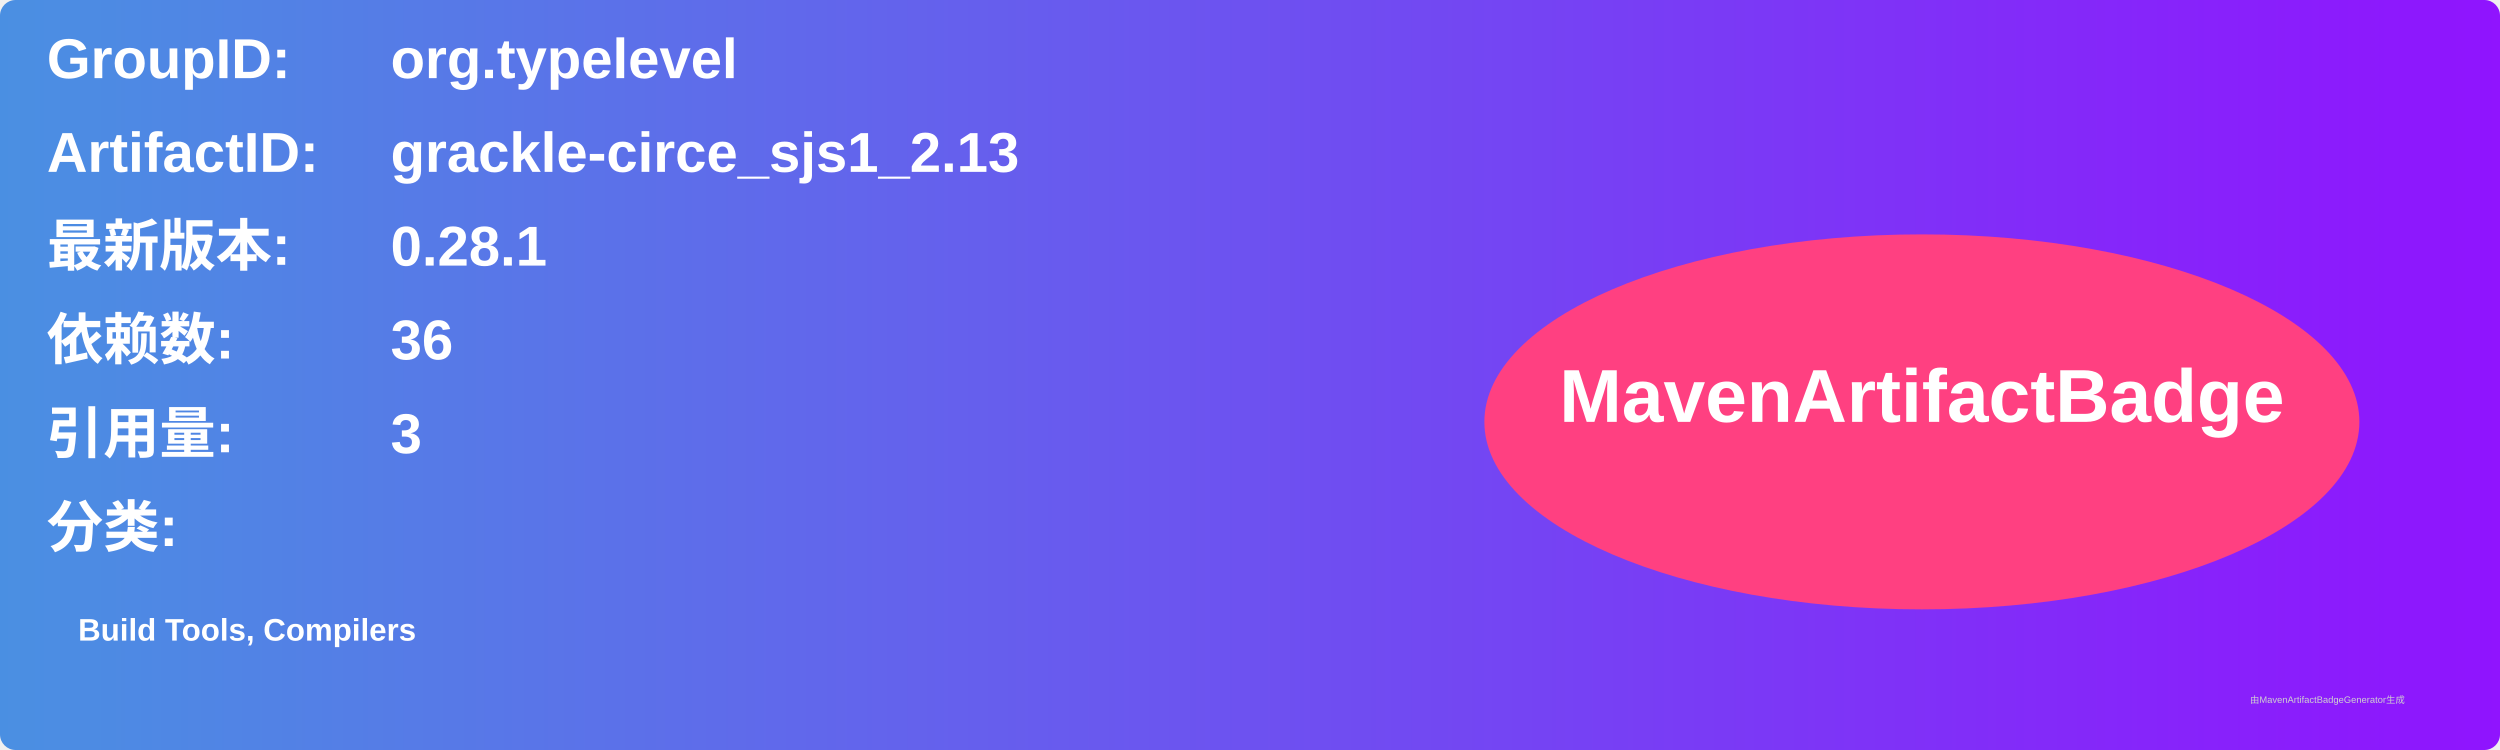
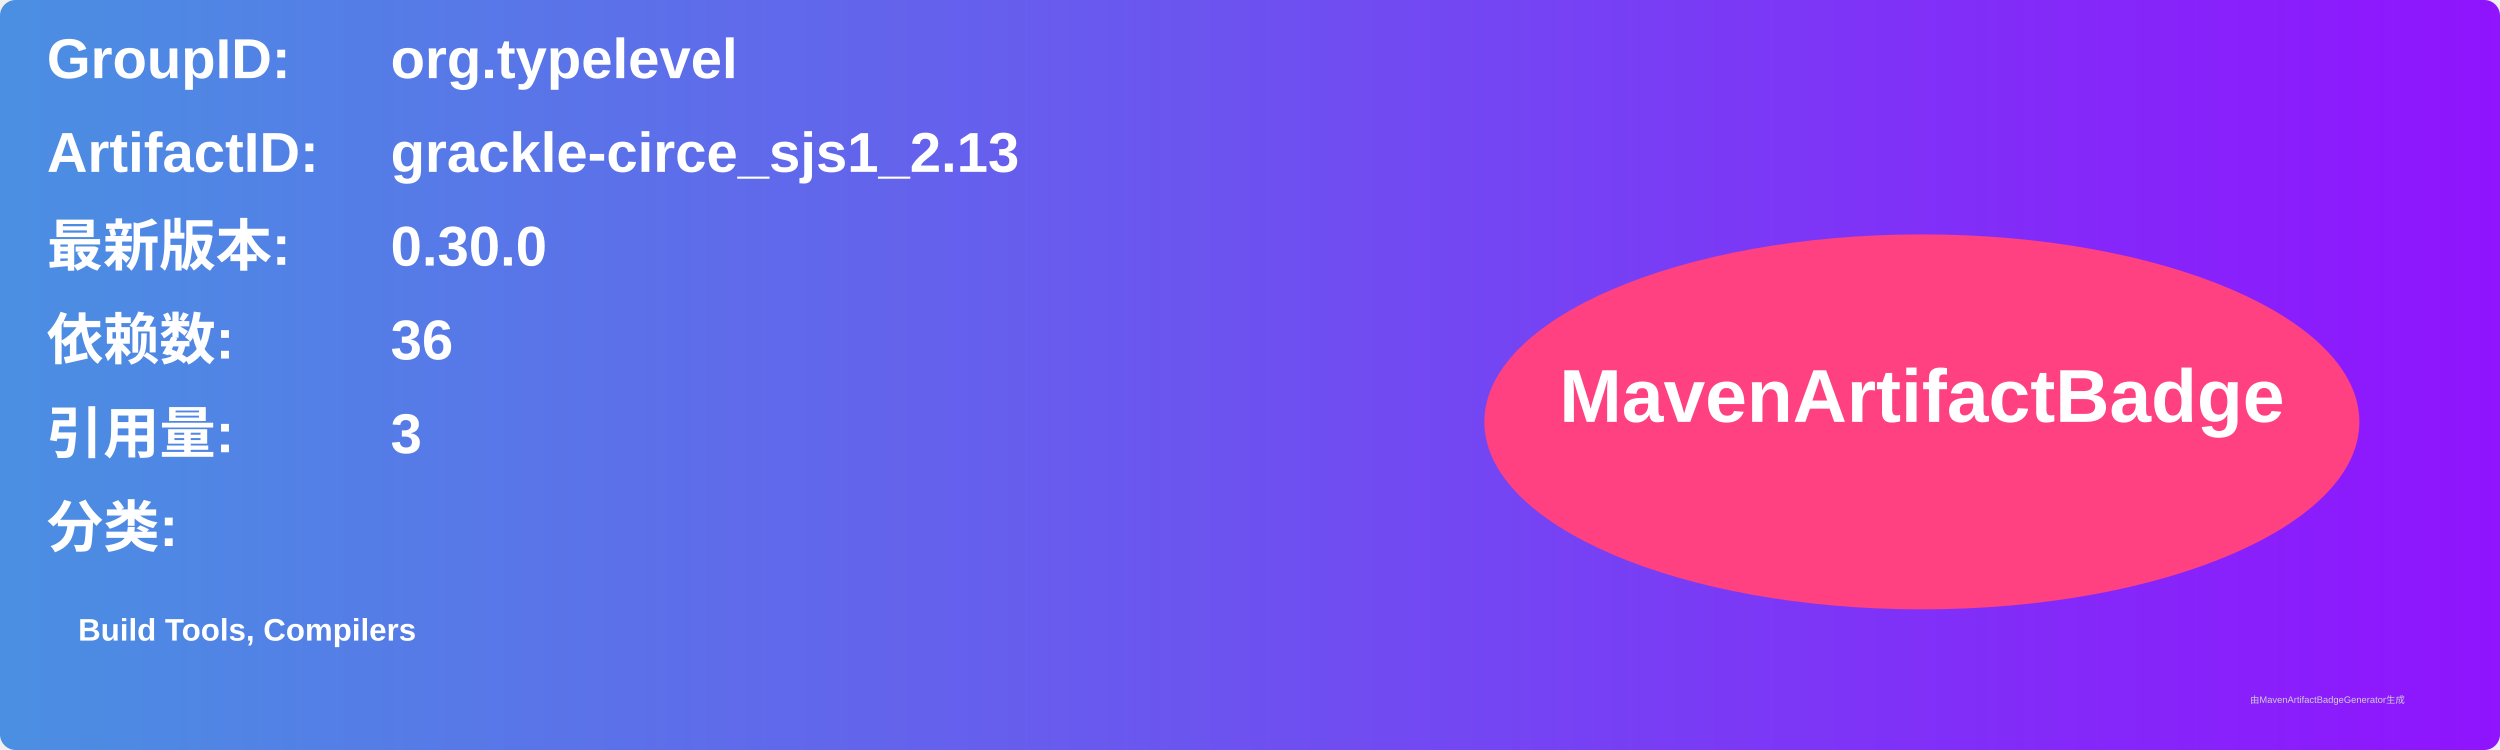
<svg xmlns="http://www.w3.org/2000/svg" width="800" height="240" viewBox="0 0 800 240">
  <linearGradient id="grad" x1="0%" y1="0%" x2="100%" y2="0%">
    <stop offset="0%" stop-color="#4a90e2" />
    <stop offset="100%" stop-color="#9013fe" />
  </linearGradient>
  <rect width="100%" height="100%" rx="5" ry="5" fill="url(#grad)" />
  <g transform="translate(15, 15)">
    <text x="0" y="10" font-family="Arial" font-size="18" fill="white" font-weight="bold" width="260">GroupID:</text>
    <text x="110" y="10" font-family="Arial" font-size="18" fill="white" font-weight="bold" width="460">org.typelevel</text>
    <text x="0" y="40" font-family="Arial" font-size="18" fill="white" font-weight="bold" width="260">ArtifactID:</text>
    <text x="110" y="40" font-family="Arial" font-size="18" fill="white" font-weight="bold" width="460">grackle-circe_sjs1_2.13</text>
    <text x="0" y="70" font-family="Arial" font-size="18" fill="white" font-weight="bold">最新版本:</text>
    <text x="110" y="70" font-family="Arial" font-size="18" fill="white" font-weight="bold">
-       <tspan font-weight="bold">0.28.1</tspan>
+       <tspan font-weight="bold">0.30.0</tspan>
    </text>
    <text x="0" y="100" font-family="Arial" font-size="18" fill="white" font-weight="bold">依赖数: </text>
    <text x="110" y="100" font-family="Arial" font-size="18" fill="white">
      <tspan font-weight="bold">36</tspan>
    </text>
    <text x="0" y="130" font-family="Arial" font-size="18" fill="white" font-weight="bold">引用量: </text>
    <text x="110" y="130" font-family="Arial" font-size="18" fill="white">
      <tspan font-weight="bold">3</tspan>
    </text>
    <text x="0" y="160" font-family="Arial" font-size="18" fill="white" font-weight="bold">分类:</text>
    <text x="10" y="190" font-family="Arial" font-size="10" fill="white">
      <tspan font-weight="bold">Build Tools, Compilers</tspan>
    </text>
    <ellipse cx="600" cy="120" rx="140" ry="60" fill="#ff4081" />
    <text x="600" y="120" text-anchor="middle" font-family="Arial" font-size="24" fill="white" font-weight="bold">MavenArtifactBadge</text>
  </g>
  <text x="720" y="225" font-family="Arial" font-size="3" fill="#d0d0d0">由MavenArtifactBadgeGenerator生成</text>
</svg>
